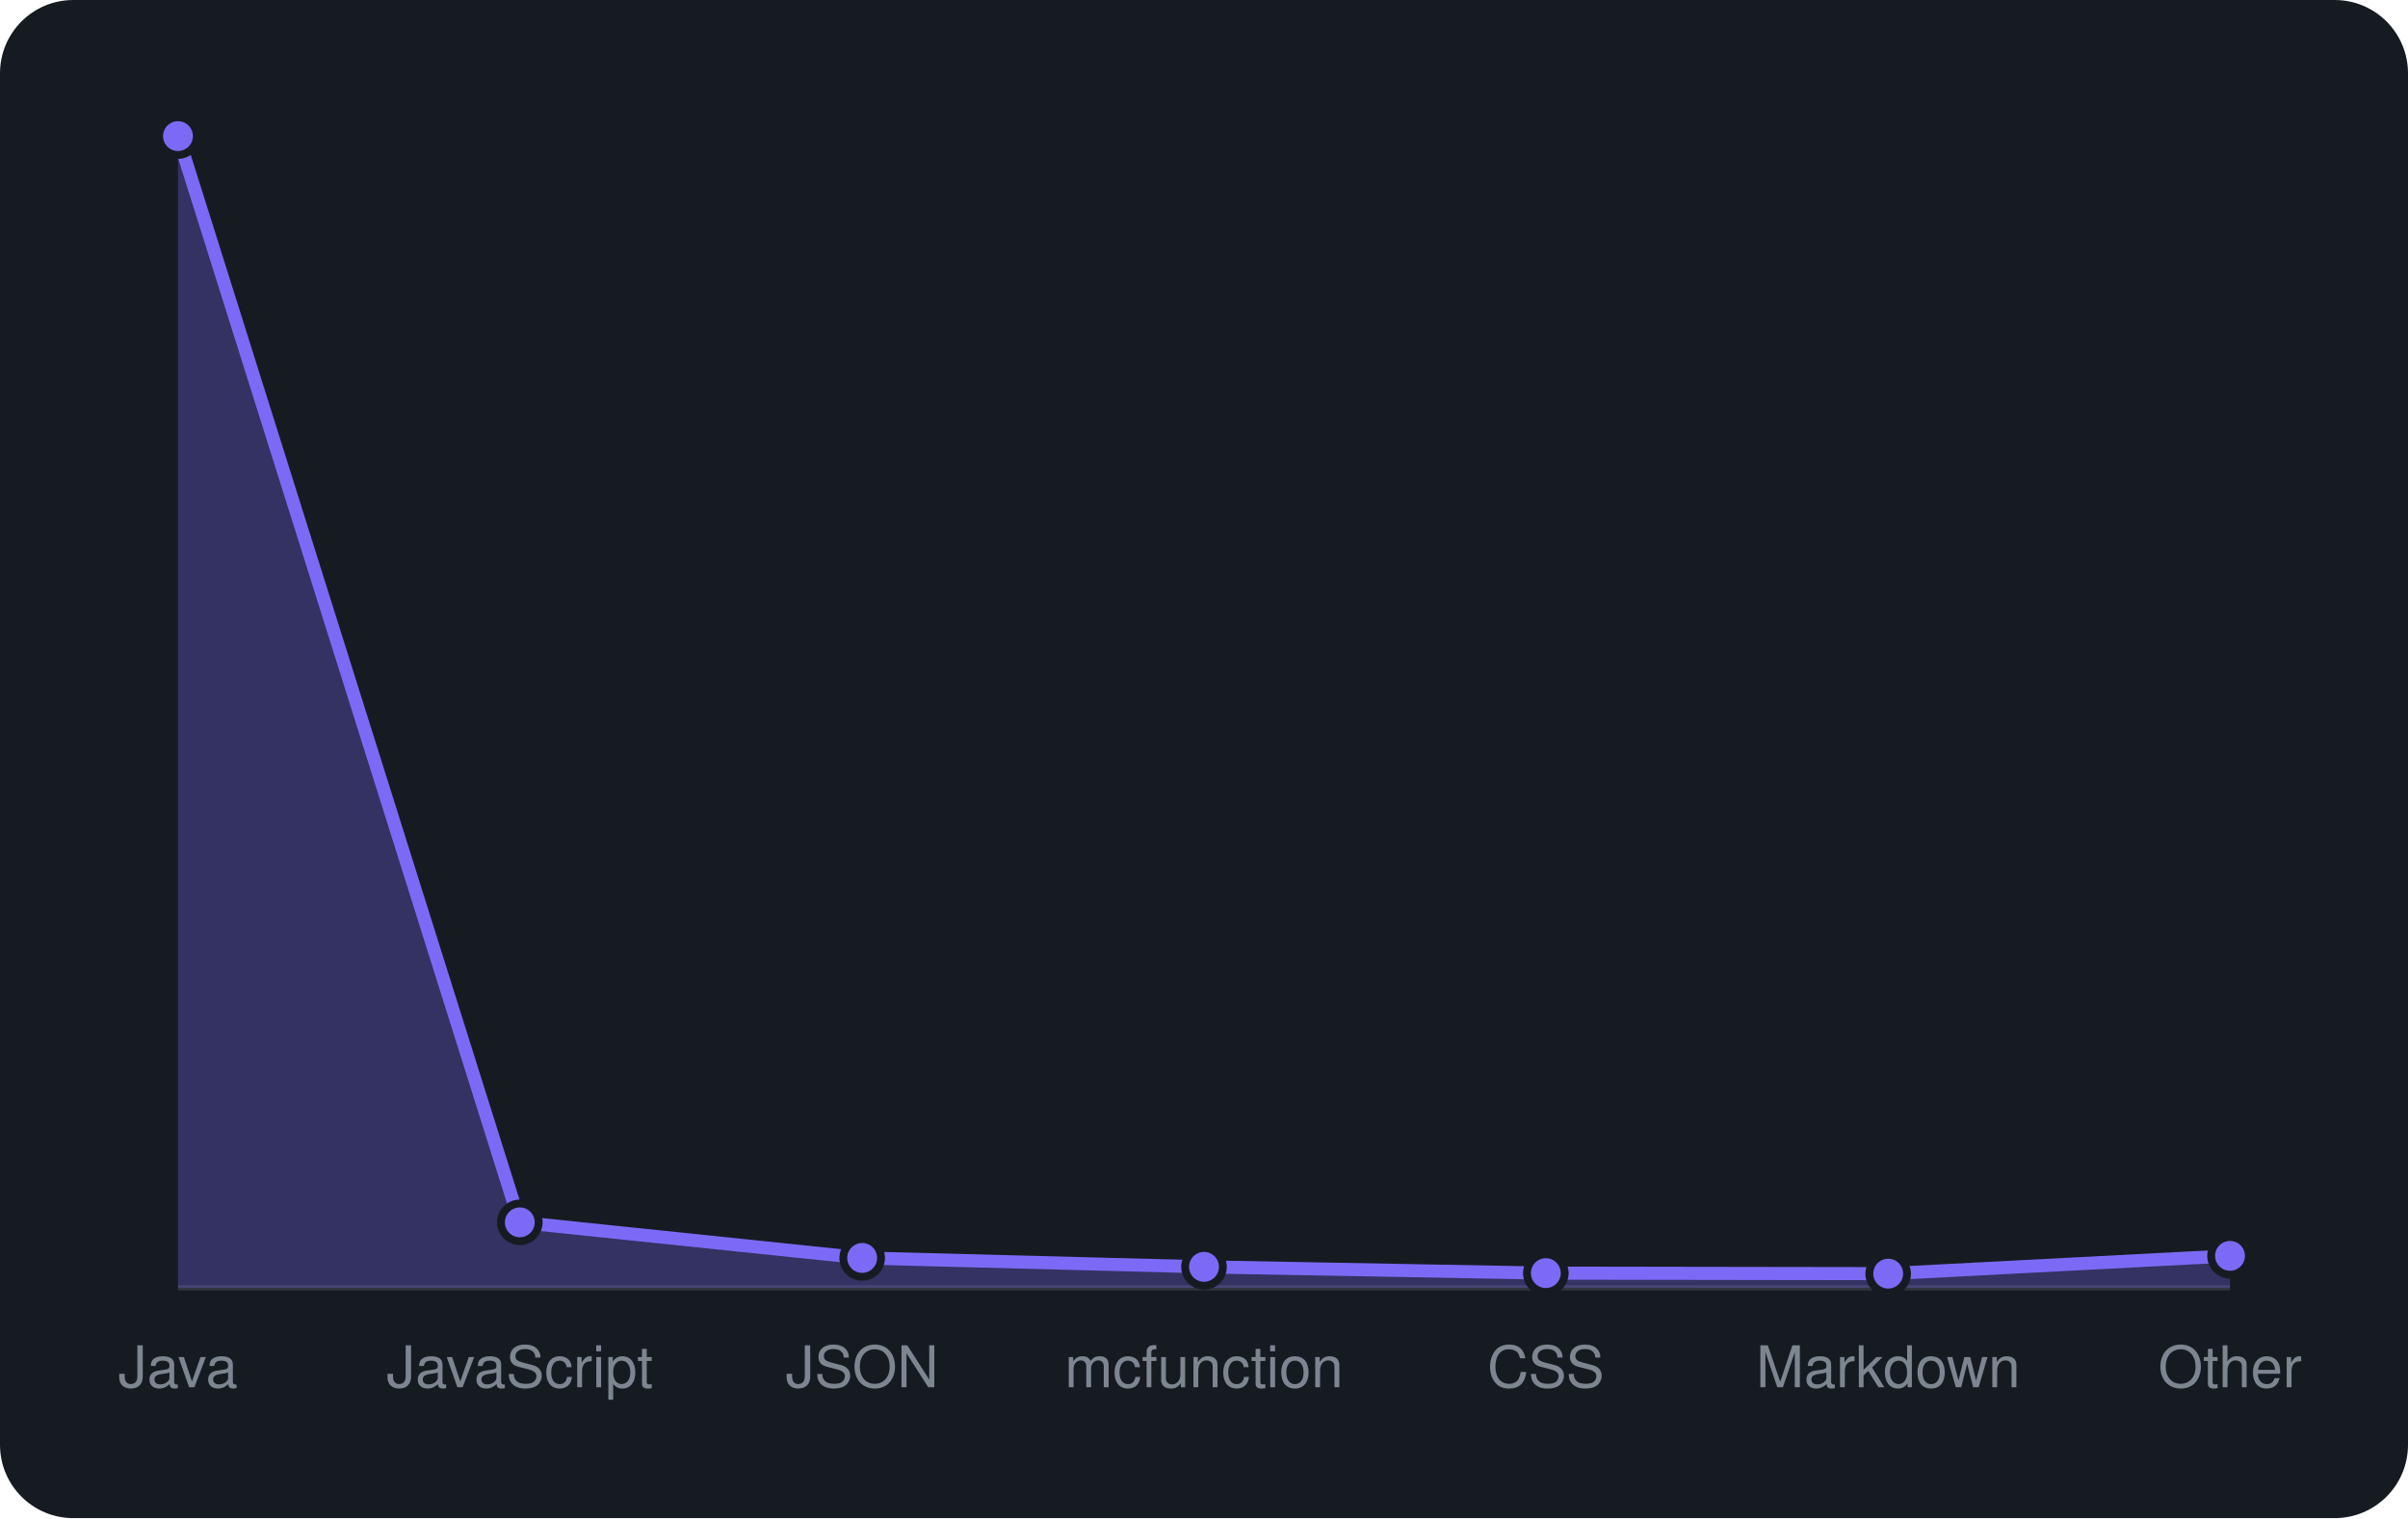
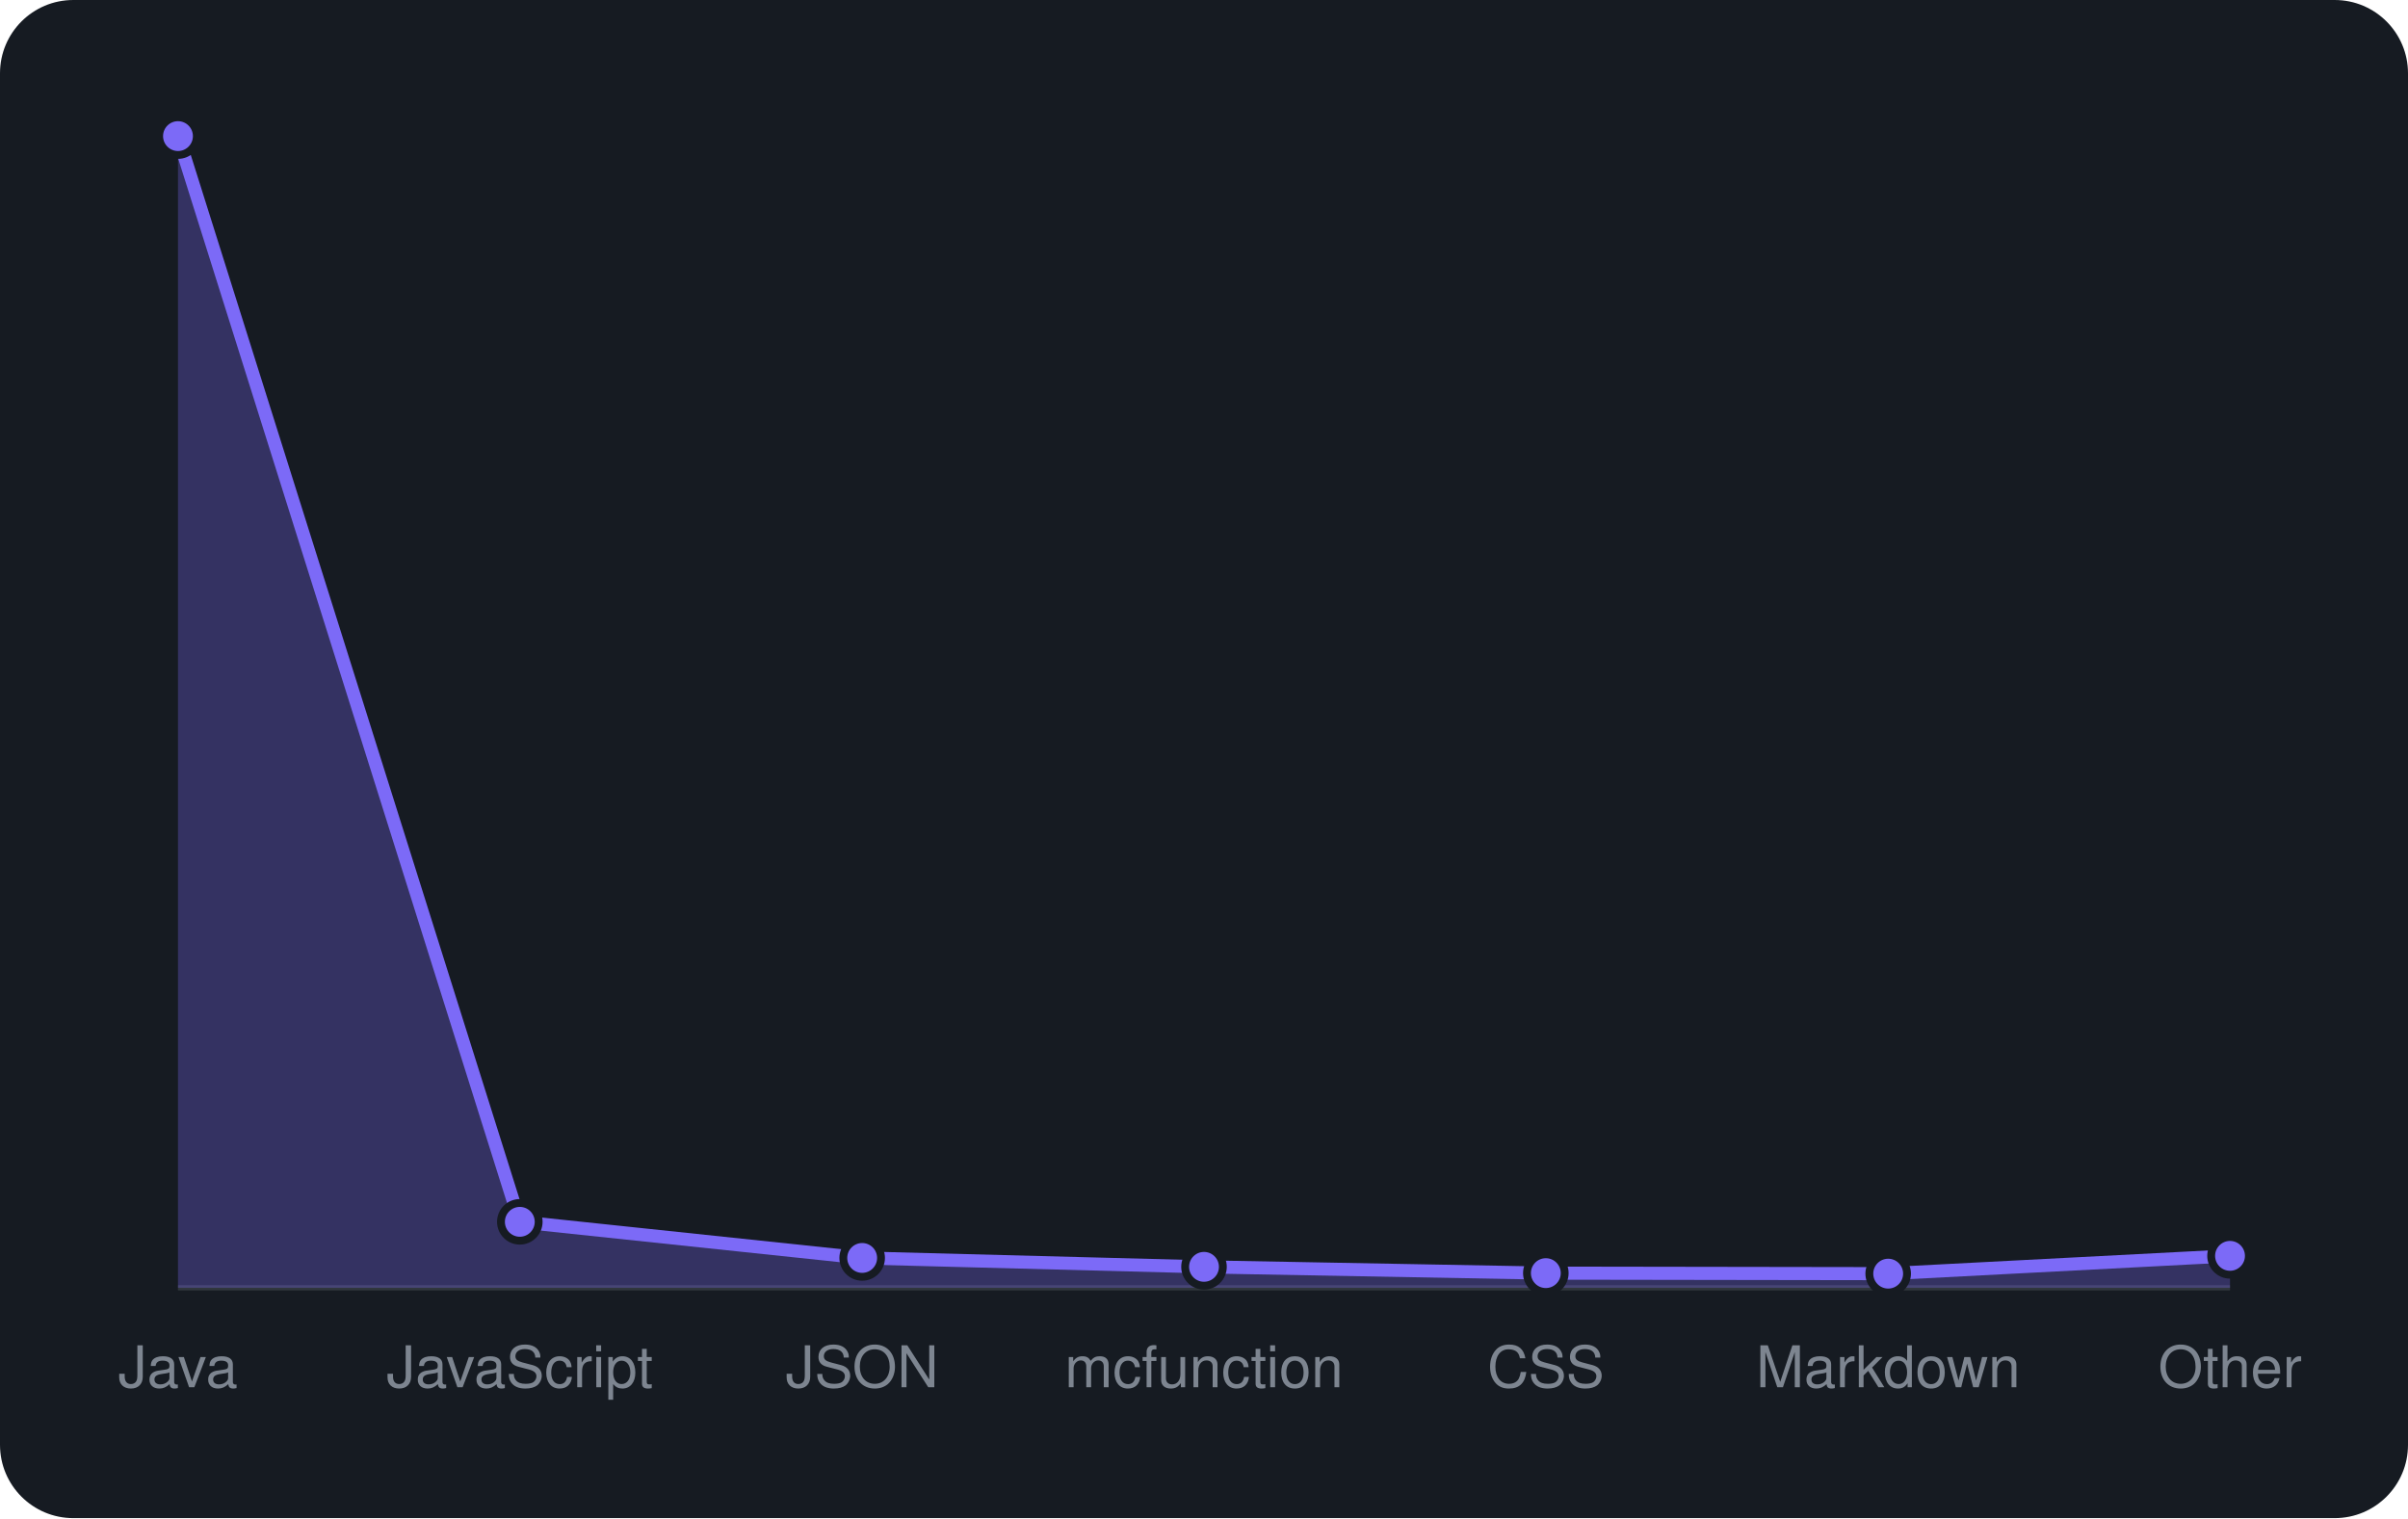
<svg xmlns="http://www.w3.org/2000/svg" viewBox="0 0 460 290" width="460" height="290" font-family="-apple-system,BlinkMacSystemFont,'Segoe UI',Helvetica,Arial,sans-serif">
  <rect width="460" height="290" rx="14" fill="#161b22" />
  <line x1="34" y1="246" x2="426" y2="246" stroke="#30363d" />
-   <path d="M34.0 246 L34.0 26.0L99.3 233.5L164.7 240.3L230.0 242.0L295.3 243.2L360.7 243.3L426.0 239.9 L426.0 246 Z" fill="rgba(124,106,247,0.3)" />
-   <path d="M34.0 26.0L99.3 233.5L164.7 240.3L230.0 242.0L295.3 243.2L360.7 243.3L426.0 239.9" fill="none" stroke="#7c6af7" stroke-width="2.5" stroke-linejoin="round" />
+   <path d="M34.0 246 L34.0 26.0L99.3 233.4L164.7 240.3L230.0 242.0L295.3 243.2L360.7 243.3L426.0 239.9 L426.0 246 Z" fill="rgba(124,106,247,0.3)" />
+   <path d="M34.0 26.0L99.3 233.4L164.7 240.3L230.0 242.0L295.3 243.2L360.7 243.3L426.0 239.9" fill="none" stroke="#7c6af7" stroke-width="2.5" stroke-linejoin="round" />
  <circle cx="34.0" cy="26.0" r="3.6" fill="#7c6af7" stroke="#161b22" stroke-width="1.5" />
-   <circle cx="99.3" cy="233.5" r="3.6" fill="#7c6af7" stroke="#161b22" stroke-width="1.5" />
+   <circle cx="99.3" cy="233.4" r="3.6" fill="#7c6af7" stroke="#161b22" stroke-width="1.5" />
  <circle cx="164.7" cy="240.3" r="3.6" fill="#7c6af7" stroke="#161b22" stroke-width="1.5" />
  <circle cx="230.0" cy="242.0" r="3.6" fill="#7c6af7" stroke="#161b22" stroke-width="1.5" />
  <circle cx="295.3" cy="243.2" r="3.6" fill="#7c6af7" stroke="#161b22" stroke-width="1.5" />
  <circle cx="360.7" cy="243.3" r="3.6" fill="#7c6af7" stroke="#161b22" stroke-width="1.5" />
  <circle cx="426.0" cy="239.9" r="3.6" fill="#7c6af7" stroke="#161b22" stroke-width="1.5" />
  <text x="34.0" y="265" text-anchor="middle" font-size="11" fill="#7d8590">Java</text>
  <text x="99.3" y="265" text-anchor="middle" font-size="11" fill="#7d8590">JavaScript</text>
  <text x="164.7" y="265" text-anchor="middle" font-size="11" fill="#7d8590">JSON</text>
  <text x="230.0" y="265" text-anchor="middle" font-size="11" fill="#7d8590">mcfunction</text>
  <text x="295.3" y="265" text-anchor="middle" font-size="11" fill="#7d8590">CSS</text>
  <text x="360.7" y="265" text-anchor="middle" font-size="11" fill="#7d8590">Markdown</text>
  <text x="426.0" y="265" text-anchor="middle" font-size="11" fill="#7d8590">Other</text>
</svg>
